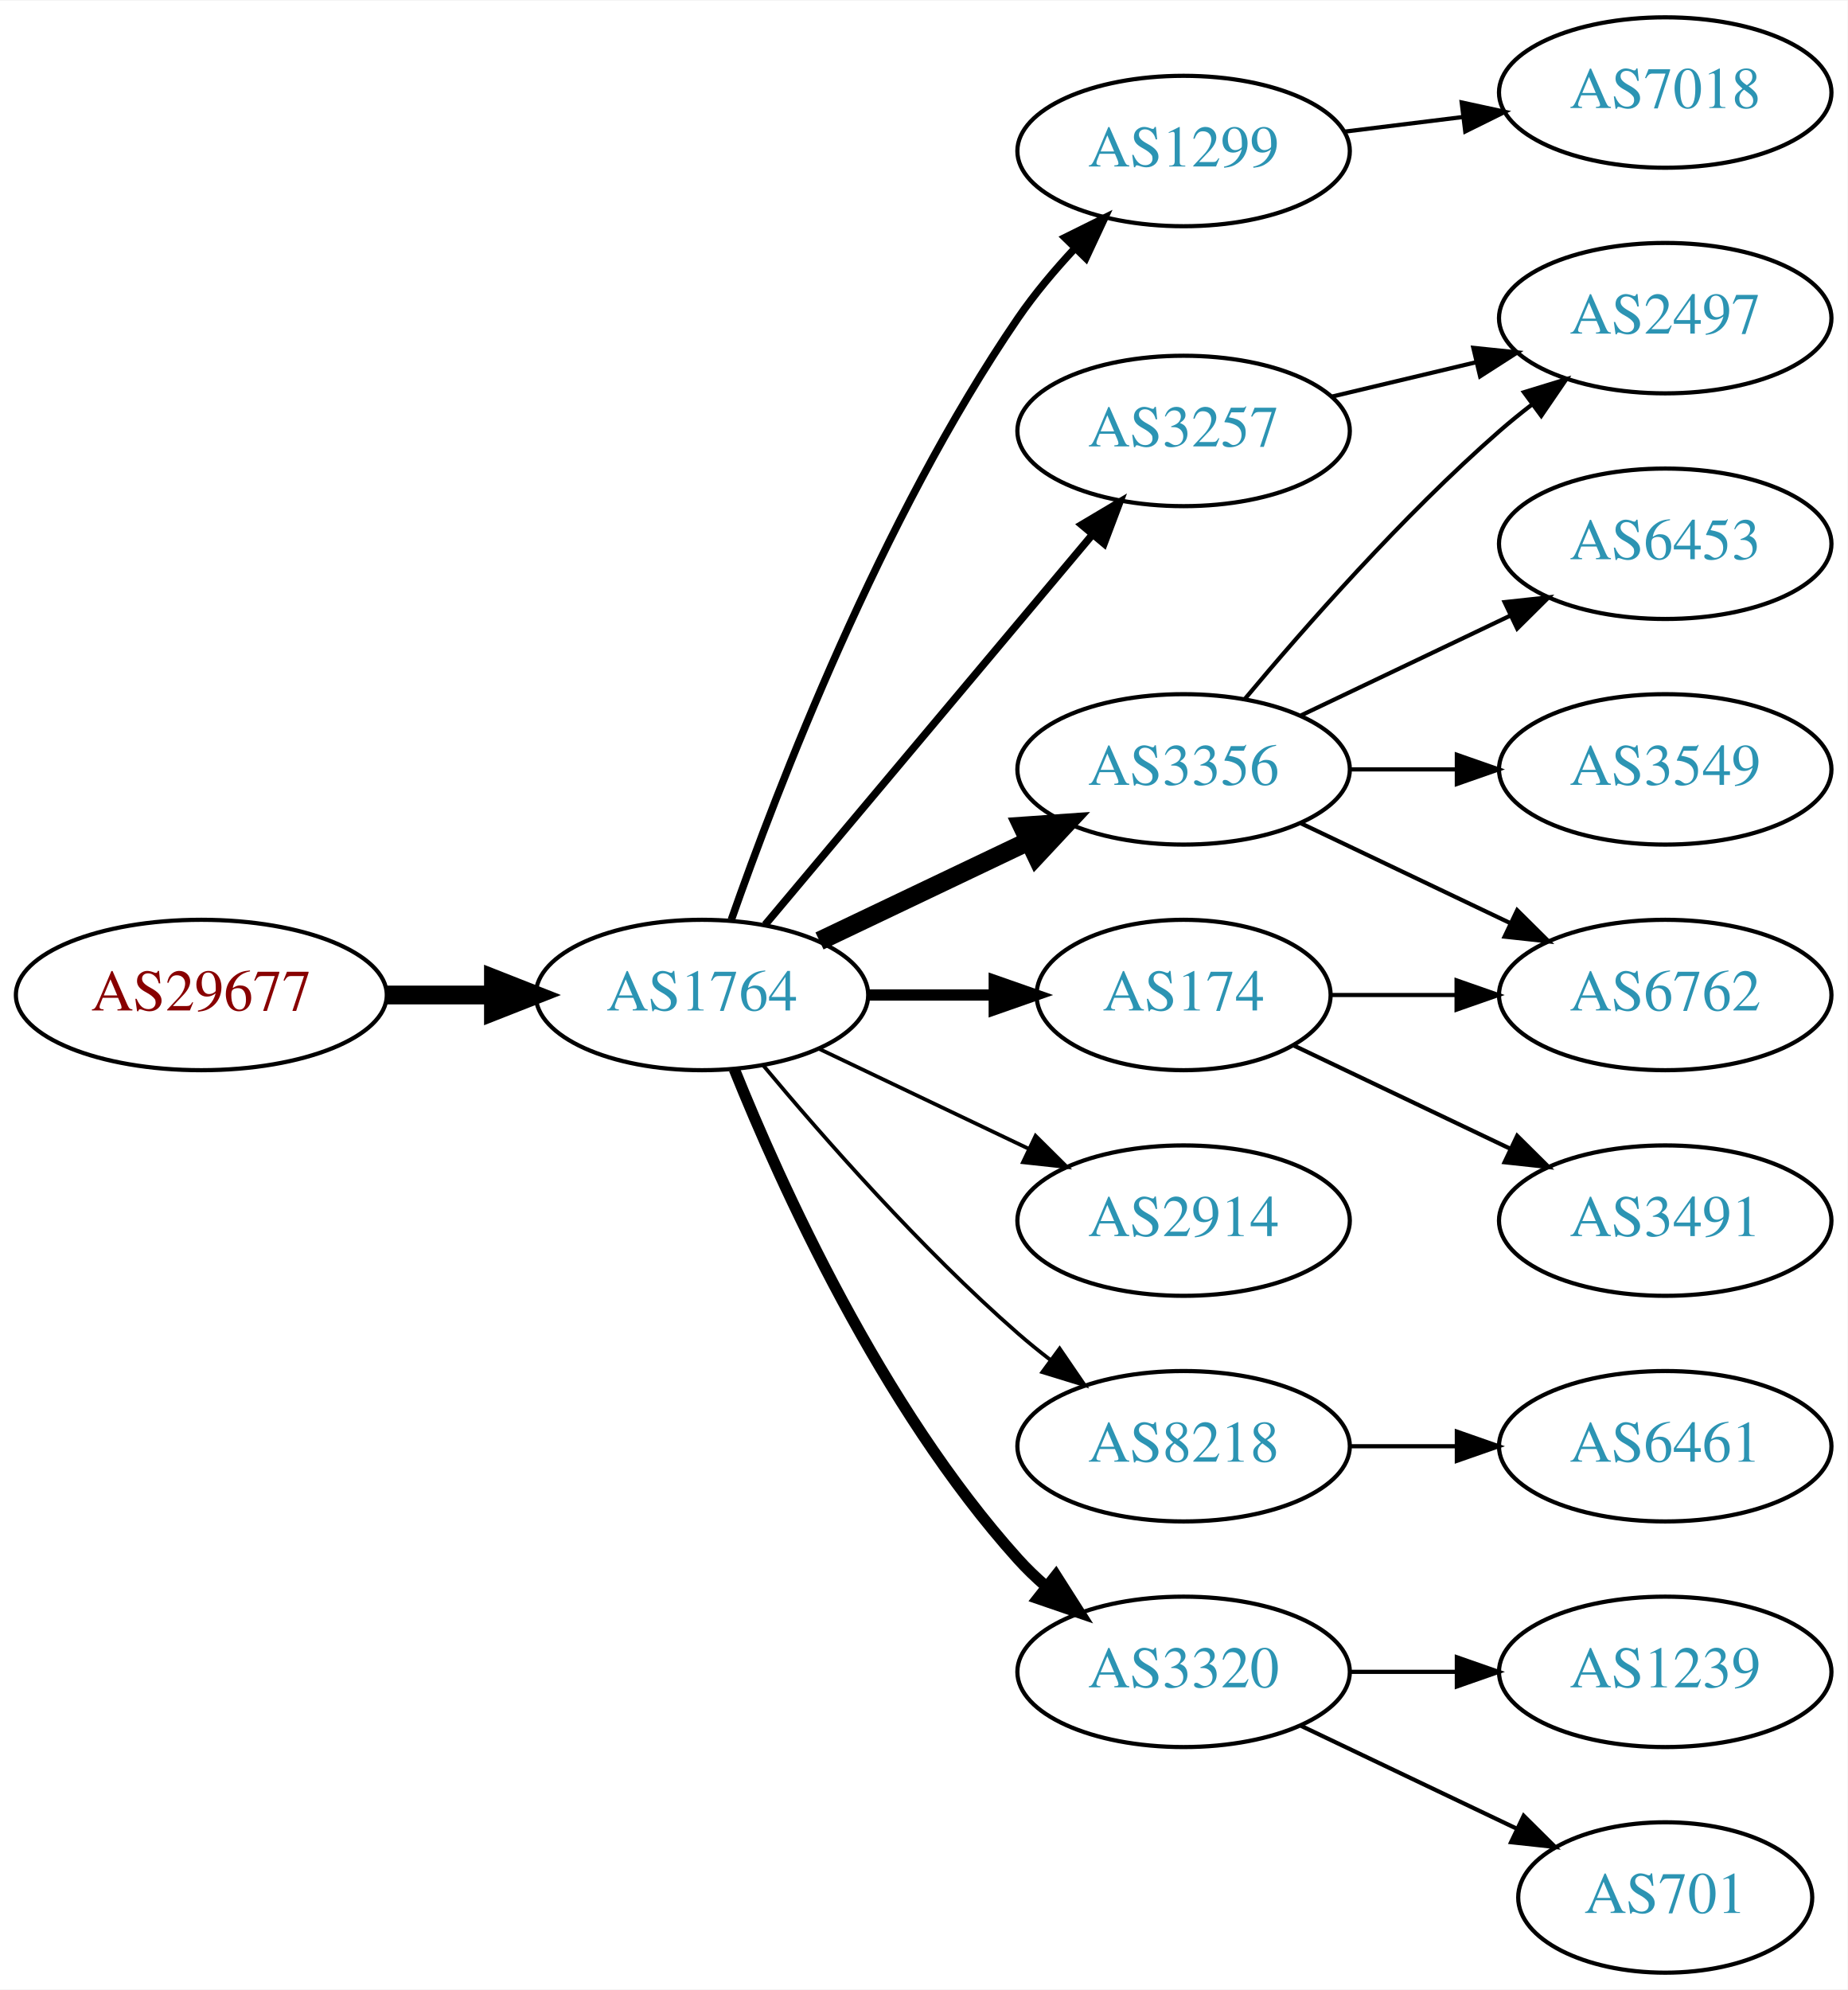
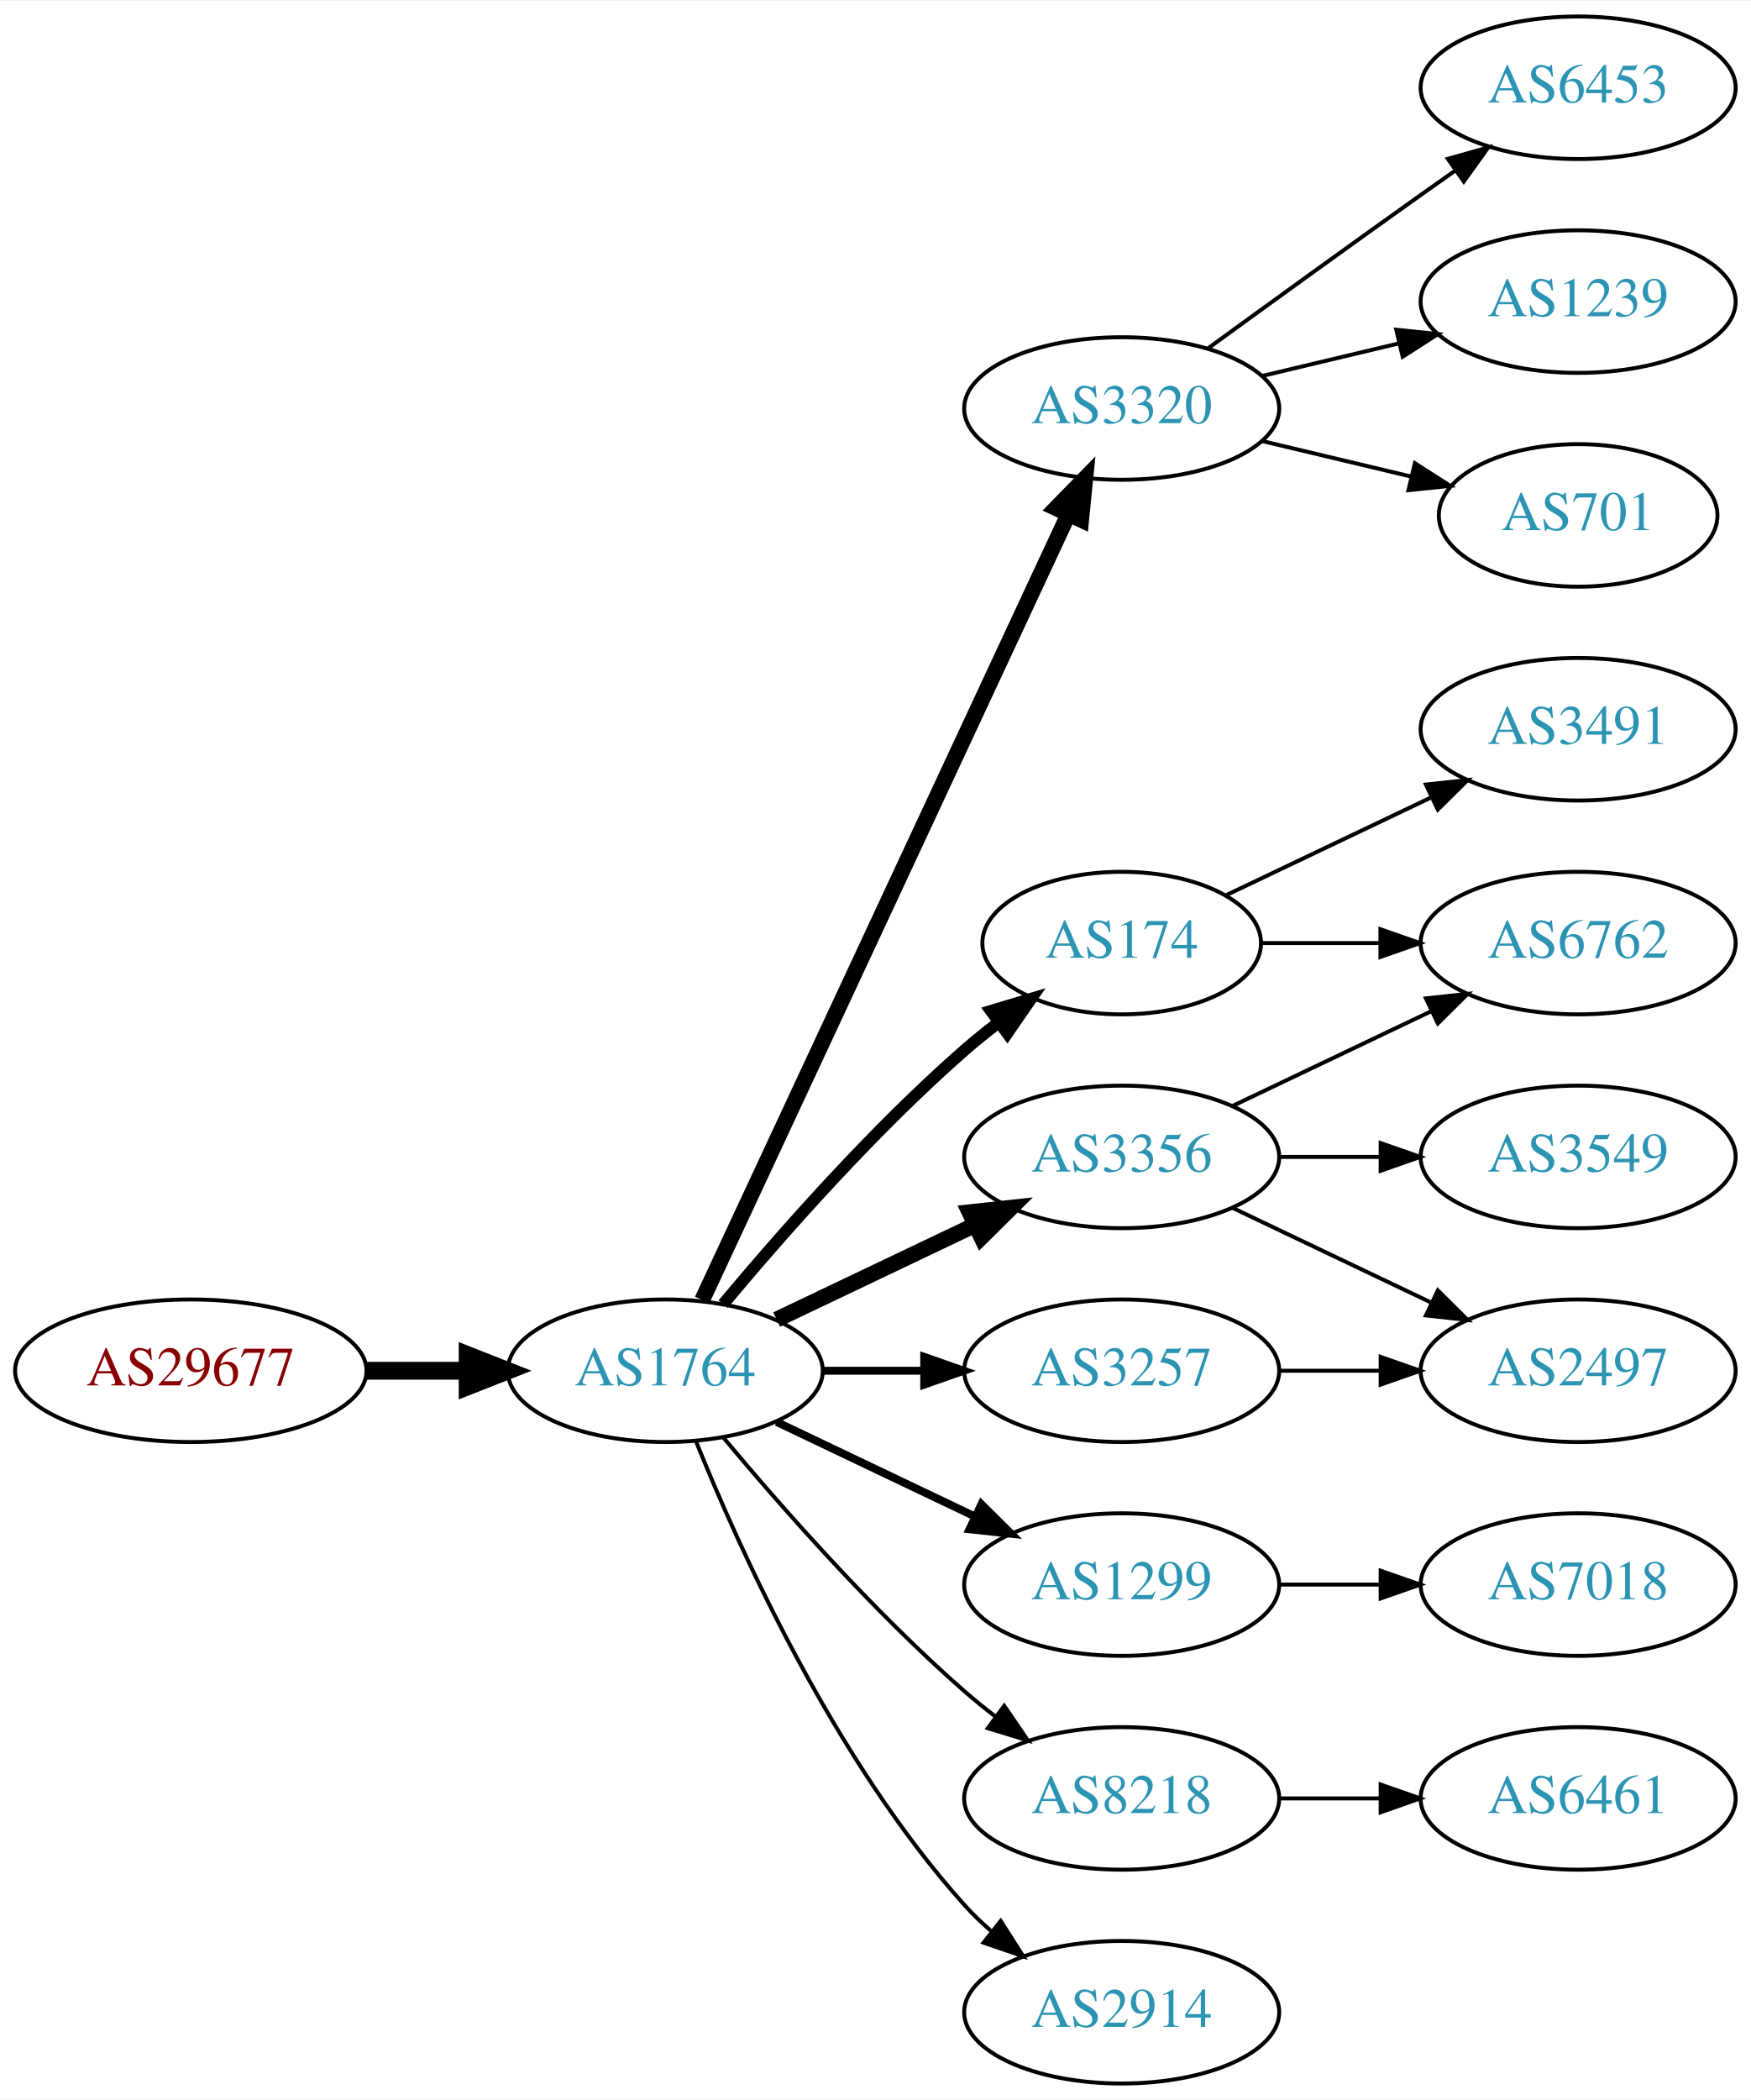
- <svg xmlns="http://www.w3.org/2000/svg" xmlns:xlink="http://www.w3.org/1999/xlink" width="442pt" height="476pt" viewBox="0.00 0.00 442.27 476.00">
-   <g id="graph0" class="graph" transform="scale(1 1) rotate(0) translate(4 472)">
-     <polygon fill="white" stroke="none" points="-4,4 -4,-472 438.271,-472 438.271,4 -4,4" />
+ <svg xmlns="http://www.w3.org/2000/svg" xmlns:xlink="http://www.w3.org/1999/xlink" width="442pt" height="530pt" viewBox="0.00 0.00 442.27 530.00">
+   <g id="graph0" class="graph" transform="scale(1 1) rotate(0) translate(4 526)">
+     <polygon fill="white" stroke="none" points="-4,4 -4,-526 438.271,-526 438.271,4 -4,4" />
    <g id="node1" class="node">
      <g id="a_node1">
        <a xlink:href="/asn/29677" xlink:title="AS29677 ~ AXIANS ICT Austria GmbH [AT]">
-           <ellipse fill="#ffffff" stroke="black" cx="44.196" cy="-234" rx="44.393" ry="18" />
-           <text text-anchor="middle" x="44.196" y="-230.3" font-family="Times,serif" font-size="14.00" fill="#880000">AS29677</text>
+           <ellipse fill="#ffffff" stroke="black" cx="44.196" cy="-180" rx="44.393" ry="18" />
+           <text text-anchor="middle" x="44.196" y="-176.3" font-family="Times,serif" font-size="14.00" fill="#880000">AS29677</text>
        </a>
      </g>
    </g>
    <g id="node2" class="node">
      <g id="a_node2">
        <a xlink:href="/asn/1764" xlink:title="AS1764 ~ NEXTLAYER-AS [AT]">
-           <ellipse fill="#ffffff" stroke="black" cx="164.039" cy="-234" rx="39.794" ry="18" />
-           <text text-anchor="middle" x="164.039" y="-230.3" font-family="Times,serif" font-size="14.00" fill="#2c94b3">AS1764</text>
+           <ellipse fill="#ffffff" stroke="black" cx="164.039" cy="-180" rx="39.794" ry="18" />
+           <text text-anchor="middle" x="164.039" y="-176.3" font-family="Times,serif" font-size="14.00" fill="#2c94b3">AS1764</text>
        </a>
      </g>
    </g>
    <g id="edge1" class="edge">
-       <path fill="none" stroke="black" stroke-width="4.5" d="M88.407,-234C96.72,-234 105.482,-234 113.965,-234" />
-       <polygon fill="black" stroke="black" stroke-width="4.5" points="114.123,-237.938 124.123,-234 114.123,-230.063 114.123,-237.938" />
+       <path fill="none" stroke="black" stroke-width="4.5" d="M88.407,-180C96.72,-180 105.482,-180 113.965,-180" />
+       <polygon fill="black" stroke="black" stroke-width="4.5" points="114.123,-183.938 124.123,-180 114.123,-176.063 114.123,-183.938" />
    </g>
    <g id="node3" class="node">
      <g id="a_node3">
-         <a xlink:href="/asn/1299" xlink:title="AS1299 ~ Telia Carrier [EU]">
-           <ellipse fill="#ffffff" stroke="black" cx="279.332" cy="-436" rx="39.794" ry="18" />
-           <text text-anchor="middle" x="279.332" y="-432.3" font-family="Times,serif" font-size="14.00" fill="#2c94b3">AS1299</text>
+         <a xlink:href="/asn/3257" xlink:title="AS3257 ~ GTT [DE]">
+           <ellipse fill="#ffffff" stroke="black" cx="279.332" cy="-180" rx="39.794" ry="18" />
+           <text text-anchor="middle" x="279.332" y="-176.3" font-family="Times,serif" font-size="14.00" fill="#2c94b3">AS3257</text>
        </a>
      </g>
    </g>
    <g id="edge2" class="edge">
-       <path fill="none" stroke="black" stroke-width="1.8" d="M171.083,-252.048C181.965,-283.106 206.813,-347.95 239.685,-396 243.641,-401.783 248.46,-407.501 253.334,-412.727" />
-       <polygon fill="black" stroke="black" stroke-width="1.8" points="250.929,-415.274 260.421,-419.981 255.936,-410.382 250.929,-415.274" />
+       <path fill="none" stroke="black" stroke-width="2" d="M203.711,-180C211.914,-180 220.678,-180 229.21,-180" />
+       <polygon fill="black" stroke="black" stroke-width="2" points="229.449,-183.5 239.449,-180 229.449,-176.5 229.449,-183.5" />
    </g>
    <g id="node4" class="node">
      <g id="a_node4">
-         <a xlink:href="/asn/3356" xlink:title="AS3356 ~ Level 3 Parent, LLC [US]">
-           <ellipse fill="#ffffff" stroke="black" cx="279.332" cy="-288" rx="39.794" ry="18" />
-           <text text-anchor="middle" x="279.332" y="-284.3" font-family="Times,serif" font-size="14.00" fill="#2c94b3">AS3356</text>
+         <a xlink:href="/asn/3320" xlink:title="AS3320 ~ DTAG [DE]">
+           <ellipse fill="#ffffff" stroke="black" cx="279.332" cy="-423" rx="39.794" ry="18" />
+           <text text-anchor="middle" x="279.332" y="-419.3" font-family="Times,serif" font-size="14.00" fill="#2c94b3">AS3320</text>
        </a>
      </g>
    </g>
    <g id="edge3" class="edge">
-       <path fill="none" stroke="black" stroke-width="4.5" d="M192.175,-246.934C207.169,-254.081 225.99,-263.052 242.213,-270.785" />
-       <polygon fill="black" stroke="black" stroke-width="4.5" points="240.695,-274.423 251.417,-275.171 244.084,-267.314 240.695,-274.423" />
+       <path fill="none" stroke="black" stroke-width="4" d="M173.369,-197.868C193.059,-240.101 242.559,-346.272 265.849,-396.227" />
+       <polygon fill="black" stroke="black" stroke-width="4" points="262.744,-397.849 270.141,-405.433 269.088,-394.891 262.744,-397.849" />
    </g>
    <g id="node5" class="node">
      <g id="a_node5">
        <a xlink:href="/asn/174" xlink:title="AS174 ~ Cogent Communications [US]">
-           <ellipse fill="#ffffff" stroke="black" cx="279.332" cy="-234" rx="35.194" ry="18" />
-           <text text-anchor="middle" x="279.332" y="-230.3" font-family="Times,serif" font-size="14.00" fill="#2c94b3">AS174</text>
+           <ellipse fill="#ffffff" stroke="black" cx="279.332" cy="-288" rx="35.194" ry="18" />
+           <text text-anchor="middle" x="279.332" y="-284.3" font-family="Times,serif" font-size="14.00" fill="#2c94b3">AS174</text>
        </a>
      </g>
    </g>
    <g id="edge4" class="edge">
-       <path fill="none" stroke="black" stroke-width="2.7" d="M203.711,-234C213.416,-234 223.907,-234 233.87,-234" />
-       <polygon fill="black" stroke="black" stroke-width="2.7" points="234.006,-237.5 244.006,-234 234.006,-230.5 234.006,-237.5" />
+       <path fill="none" stroke="black" stroke-width="3" d="M178.669,-196.817C192.951,-213.929 216.498,-240.745 239.685,-261 242.355,-263.332 245.228,-265.648 248.158,-267.886" />
+       <polygon fill="black" stroke="black" stroke-width="3" points="246.309,-270.87 256.449,-273.939 250.436,-265.216 246.309,-270.87" />
    </g>
    <g id="node6" class="node">
      <g id="a_node6">
-         <a xlink:href="/asn/2914" xlink:title="AS2914 ~ NTT America, Inc. [US]">
-           <ellipse fill="#ffffff" stroke="black" cx="279.332" cy="-180" rx="39.794" ry="18" />
-           <text text-anchor="middle" x="279.332" y="-176.3" font-family="Times,serif" font-size="14.00" fill="#2c94b3">AS2914</text>
+         <a xlink:href="/asn/3356" xlink:title="AS3356 ~ Level 3 Parent, LLC [US]">
+           <ellipse fill="#ffffff" stroke="black" cx="279.332" cy="-234" rx="39.794" ry="18" />
+           <text text-anchor="middle" x="279.332" y="-230.3" font-family="Times,serif" font-size="14.00" fill="#2c94b3">AS3356</text>
        </a>
      </g>
    </g>
    <g id="edge5" class="edge">
-       <path fill="none" stroke="black" stroke-width="0.9" d="M192.175,-221.066C207.169,-213.919 225.99,-204.948 242.213,-197.215" />
-       <polygon fill="black" stroke="black" stroke-width="0.9" points="243.895,-200.291 251.417,-192.829 240.884,-193.972 243.895,-200.291" />
+       <path fill="none" stroke="black" stroke-width="4" d="M192.175,-192.934C207.169,-200.081 225.99,-209.052 242.213,-216.785" />
+       <polygon fill="black" stroke="black" stroke-width="4" points="240.884,-220.028 251.417,-221.171 243.895,-213.709 240.884,-220.028" />
    </g>
    <g id="node7" class="node">
      <g id="a_node7">
-         <a xlink:href="/asn/8218" xlink:title="AS8218 ~ legacy Neotelecoms [FR]">
+         <a xlink:href="/asn/1299" xlink:title="AS1299 ~ Telia Carrier [EU]">
          <ellipse fill="#ffffff" stroke="black" cx="279.332" cy="-126" rx="39.794" ry="18" />
-           <text text-anchor="middle" x="279.332" y="-122.3" font-family="Times,serif" font-size="14.00" fill="#2c94b3">AS8218</text>
+           <text text-anchor="middle" x="279.332" y="-122.3" font-family="Times,serif" font-size="14.00" fill="#2c94b3">AS1299</text>
        </a>
      </g>
    </g>
    <g id="edge6" class="edge">
-       <path fill="none" stroke="black" stroke-width="0.9" d="M178.669,-217.183C192.951,-200.071 216.498,-173.255 239.685,-153 242.151,-150.846 244.789,-148.706 247.487,-146.628" />
-       <polygon fill="black" stroke="black" stroke-width="0.9" points="249.66,-149.375 255.641,-140.63 245.512,-143.736 249.66,-149.375" />
+       <path fill="none" stroke="black" stroke-width="2" d="M192.175,-167.066C207.169,-159.919 225.99,-150.948 242.213,-143.215" />
+       <polygon fill="black" stroke="black" stroke-width="2" points="243.895,-146.291 251.417,-138.829 240.884,-139.972 243.895,-146.291" />
    </g>
    <g id="node8" class="node">
      <g id="a_node8">
-         <a xlink:href="/asn/3257" xlink:title="AS3257 ~ GTT [DE]">
-           <ellipse fill="#ffffff" stroke="black" cx="279.332" cy="-369" rx="39.794" ry="18" />
-           <text text-anchor="middle" x="279.332" y="-365.3" font-family="Times,serif" font-size="14.00" fill="#2c94b3">AS3257</text>
+         <a xlink:href="/asn/8218" xlink:title="AS8218 ~ legacy Neotelecoms [FR]">
+           <ellipse fill="#ffffff" stroke="black" cx="279.332" cy="-72" rx="39.794" ry="18" />
+           <text text-anchor="middle" x="279.332" y="-68.3" font-family="Times,serif" font-size="14.00" fill="#2c94b3">AS8218</text>
        </a>
      </g>
    </g>
    <g id="edge7" class="edge">
-       <path fill="none" stroke="black" stroke-width="1.8" d="M179.158,-250.825C198.833,-274.269 234.637,-316.934 257.415,-344.076" />
-       <polygon fill="black" stroke="black" stroke-width="1.8" points="254.925,-346.553 264.034,-351.963 260.287,-342.053 254.925,-346.553" />
+       <path fill="none" stroke="black" d="M178.669,-163.183C192.951,-146.071 216.498,-119.255 239.685,-99 242.151,-96.846 244.789,-94.706 247.487,-92.628" />
+       <polygon fill="black" stroke="black" points="249.66,-95.375 255.641,-86.63 245.512,-89.736 249.66,-95.375" />
    </g>
    <g id="node9" class="node">
      <g id="a_node9">
-         <a xlink:href="/asn/3320" xlink:title="AS3320 ~ DTAG [DE]">
-           <ellipse fill="#ffffff" stroke="black" cx="279.332" cy="-72" rx="39.794" ry="18" />
-           <text text-anchor="middle" x="279.332" y="-68.3" font-family="Times,serif" font-size="14.00" fill="#2c94b3">AS3320</text>
+         <a xlink:href="/asn/2914" xlink:title="AS2914 ~ NTT America, Inc. [US]">
+           <ellipse fill="#ffffff" stroke="black" cx="279.332" cy="-18" rx="39.794" ry="18" />
+           <text text-anchor="middle" x="279.332" y="-14.3" font-family="Times,serif" font-size="14.00" fill="#2c94b3">AS2914</text>
        </a>
      </g>
    </g>
    <g id="edge8" class="edge">
-       <path fill="none" stroke="black" stroke-width="2.7" d="M171.786,-216.213C182.837,-188.757 206.891,-135.422 239.685,-99 241.688,-96.776 243.906,-94.637 246.239,-92.603" />
-       <polygon fill="black" stroke="black" stroke-width="2.7" points="248.769,-95.065 254.458,-86.127 244.437,-89.567 248.769,-95.065" />
+       <path fill="none" stroke="black" d="M171.786,-162.213C182.837,-134.757 206.891,-81.422 239.685,-45 241.688,-42.776 243.906,-40.637 246.239,-38.603" />
+       <polygon fill="black" stroke="black" points="248.769,-41.065 254.458,-32.127 244.437,-35.567 248.769,-41.065" />
+     </g>
+     <g id="node15" class="node">
+       <g id="a_node15">
+         <a xlink:href="/asn/2497" xlink:title="AS2497 ~ Internet Initiative Japan Inc. [JP]">
+           <ellipse fill="#ffffff" stroke="black" cx="394.625" cy="-180" rx="39.794" ry="18" />
+           <text text-anchor="middle" x="394.625" y="-176.3" font-family="Times,serif" font-size="14.00" fill="#2c94b3">AS2497</text>
+         </a>
+       </g>
+     </g>
+     <g id="edge17" class="edge">
+       <path fill="none" stroke="black" d="M319.004,-180C327.207,-180 335.971,-180 344.503,-180" />
+       <polygon fill="black" stroke="black" points="344.742,-183.5 354.742,-180 344.742,-176.5 344.742,-183.5" />
+     </g>
+     <g id="node10" class="node">
+       <g id="a_node10">
+         <a xlink:href="/asn/6453" xlink:title="AS6453 ~ TATA COMMUNICATIONS (AMERICA) INC [US]">
+           <ellipse fill="#ffffff" stroke="black" cx="394.625" cy="-504" rx="39.794" ry="18" />
+           <text text-anchor="middle" x="394.625" y="-500.3" font-family="Times,serif" font-size="14.00" fill="#2c94b3">AS6453</text>
+         </a>
+       </g>
+     </g>
+     <g id="edge9" class="edge">
+       <path fill="none" stroke="black" d="M301.18,-438.222C316.114,-449.091 336.727,-464.025 354.978,-477 357.799,-479.005 360.742,-481.085 363.69,-483.159" />
+       <polygon fill="black" stroke="black" points="361.717,-486.05 371.914,-488.926 365.736,-480.319 361.717,-486.05" />
+     </g>
+     <g id="node11" class="node">
+       <g id="a_node11">
+         <a xlink:href="/asn/1239" xlink:title="AS1239 ~ Sprint [US]">
+           <ellipse fill="#ffffff" stroke="black" cx="394.625" cy="-450" rx="39.794" ry="18" />
+           <text text-anchor="middle" x="394.625" y="-446.3" font-family="Times,serif" font-size="14.00" fill="#2c94b3">AS1239</text>
+         </a>
+       </g>
+     </g>
+     <g id="edge10" class="edge">
+       <path fill="none" stroke="black" d="M314.939,-431.248C325.81,-433.838 337.964,-436.735 349.407,-439.462" />
+       <polygon fill="black" stroke="black" points="348.69,-442.889 359.229,-441.803 350.313,-436.08 348.69,-442.889" />
+     </g>
+     <g id="node12" class="node">
+       <g id="a_node12">
+         <a xlink:href="/asn/701" xlink:title="AS701 ~ UUNET [US]">
+           <ellipse fill="#ffffff" stroke="black" cx="394.625" cy="-396" rx="35.194" ry="18" />
+           <text text-anchor="middle" x="394.625" y="-392.3" font-family="Times,serif" font-size="14.00" fill="#2c94b3">AS701</text>
+         </a>
+       </g>
+     </g>
+     <g id="edge11" class="edge">
+       <path fill="none" stroke="black" d="M314.939,-414.752C326.733,-411.942 340.038,-408.771 352.306,-405.847" />
+       <polygon fill="black" stroke="black" points="353.394,-409.186 362.311,-403.463 351.772,-402.376 353.394,-409.186" />
+     </g>
+     <g id="node13" class="node">
+       <g id="a_node13">
+         <a xlink:href="/asn/3491" xlink:title="AS3491 ~ PCCW Global, Inc. [US]">
+           <ellipse fill="#ffffff" stroke="black" cx="394.625" cy="-342" rx="39.794" ry="18" />
+           <text text-anchor="middle" x="394.625" y="-338.3" font-family="Times,serif" font-size="14.00" fill="#2c94b3">AS3491</text>
+         </a>
+       </g>
+     </g>
+     <g id="edge12" class="edge">
+       <path fill="none" stroke="black" d="M305.757,-300.119C321.059,-307.413 340.783,-316.814 357.665,-324.86" />
+       <polygon fill="black" stroke="black" points="356.172,-328.026 366.705,-329.169 359.184,-321.707 356.172,-328.026" />
    </g>
    <g id="node14" class="node">
      <g id="a_node14">
-         <a xlink:href="/asn/7018" xlink:title="AS7018 ~ AT&amp;T Services, Inc. [US]">
-           <ellipse fill="#ffffff" stroke="black" cx="394.625" cy="-450" rx="39.794" ry="18" />
-           <text text-anchor="middle" x="394.625" y="-446.3" font-family="Times,serif" font-size="14.00" fill="#2c94b3">AS7018</text>
+         <a xlink:href="/asn/6762" xlink:title="AS6762 ~ TELECOM ITALIA SPARKLE S.p.A. [IT]">
+           <ellipse fill="#ffffff" stroke="black" cx="394.625" cy="-288" rx="39.794" ry="18" />
+           <text text-anchor="middle" x="394.625" y="-284.3" font-family="Times,serif" font-size="14.00" fill="#2c94b3">AS6762</text>
        </a>
      </g>
    </g>
    <g id="edge13" class="edge">
-       <path fill="none" stroke="black" d="M317.742,-440.623C326.83,-441.746 336.667,-442.962 346.152,-444.134" />
-       <polygon fill="black" stroke="black" points="345.9,-447.629 356.254,-445.382 346.758,-440.682 345.9,-447.629" />
-     </g>
-     <g id="node10" class="node">
-       <g id="a_node10">
-         <a xlink:href="/asn/2497" xlink:title="AS2497 ~ Internet Initiative Japan Inc. [JP]">
-           <ellipse fill="#ffffff" stroke="black" cx="394.625" cy="-396" rx="39.794" ry="18" />
-           <text text-anchor="middle" x="394.625" y="-392.3" font-family="Times,serif" font-size="14.00" fill="#2c94b3">AS2497</text>
-         </a>
-       </g>
-     </g>
-     <g id="edge9" class="edge">
-       <path fill="none" stroke="black" d="M293.962,-304.817C308.244,-321.929 331.791,-348.745 354.978,-369 357.444,-371.154 360.082,-373.294 362.78,-375.372" />
-       <polygon fill="black" stroke="black" points="360.805,-378.264 370.934,-381.37 364.953,-372.625 360.805,-378.264" />
-     </g>
-     <g id="node11" class="node">
-       <g id="a_node11">
-         <a xlink:href="/asn/6453" xlink:title="AS6453 ~ TATA COMMUNICATIONS (AMERICA) INC [US]">
-           <ellipse fill="#ffffff" stroke="black" cx="394.625" cy="-342" rx="39.794" ry="18" />
-           <text text-anchor="middle" x="394.625" y="-338.3" font-family="Times,serif" font-size="14.00" fill="#2c94b3">AS6453</text>
-         </a>
-       </g>
-     </g>
-     <g id="edge10" class="edge">
-       <path fill="none" stroke="black" d="M307.468,-300.934C322.462,-308.081 341.283,-317.052 357.506,-324.785" />
-       <polygon fill="black" stroke="black" points="356.177,-328.028 366.71,-329.171 359.188,-321.709 356.177,-328.028" />
-     </g>
-     <g id="node12" class="node">
-       <g id="a_node12">
+       <path fill="none" stroke="black" d="M314.631,-288C324.008,-288 334.358,-288 344.393,-288" />
+       <polygon fill="black" stroke="black" points="344.681,-291.5 354.681,-288 344.681,-284.5 344.681,-291.5" />
+     </g>
+     <g id="edge15" class="edge">
+       <path fill="none" stroke="black" d="M307.468,-246.934C322.462,-254.081 341.283,-263.052 357.506,-270.785" />
+       <polygon fill="black" stroke="black" points="356.177,-274.028 366.71,-275.171 359.188,-267.709 356.177,-274.028" />
+     </g>
+     <g id="edge14" class="edge">
+       <path fill="none" stroke="black" d="M307.468,-221.066C322.462,-213.919 341.283,-204.948 357.506,-197.215" />
+       <polygon fill="black" stroke="black" points="359.188,-200.291 366.71,-192.829 356.177,-193.972 359.188,-200.291" />
+     </g>
+     <g id="node16" class="node">
+       <g id="a_node16">
        <a xlink:href="/asn/3549" xlink:title="AS3549 ~ Level 3 Parent, LLC [US]">
-           <ellipse fill="#ffffff" stroke="black" cx="394.625" cy="-288" rx="39.794" ry="18" />
-           <text text-anchor="middle" x="394.625" y="-284.3" font-family="Times,serif" font-size="14.00" fill="#2c94b3">AS3549</text>
-         </a>
-       </g>
-     </g>
-     <g id="edge11" class="edge">
-       <path fill="none" stroke="black" d="M319.004,-288C327.207,-288 335.971,-288 344.503,-288" />
-       <polygon fill="black" stroke="black" points="344.742,-291.5 354.742,-288 344.742,-284.5 344.742,-291.5" />
-     </g>
-     <g id="node13" class="node">
-       <g id="a_node13">
-         <a xlink:href="/asn/6762" xlink:title="AS6762 ~ TELECOM ITALIA SPARKLE S.p.A. [IT]">
          <ellipse fill="#ffffff" stroke="black" cx="394.625" cy="-234" rx="39.794" ry="18" />
-           <text text-anchor="middle" x="394.625" y="-230.3" font-family="Times,serif" font-size="14.00" fill="#2c94b3">AS6762</text>
-         </a>
-       </g>
-     </g>
-     <g id="edge12" class="edge">
-       <path fill="none" stroke="black" d="M307.468,-275.066C322.462,-267.919 341.283,-258.948 357.506,-251.215" />
-       <polygon fill="black" stroke="black" points="359.188,-254.291 366.71,-246.829 356.177,-247.972 359.188,-254.291" />
-     </g>
-     <g id="edge19" class="edge">
-       <path fill="none" stroke="black" d="M314.631,-234C324.008,-234 334.358,-234 344.393,-234" />
-       <polygon fill="black" stroke="black" points="344.681,-237.5 354.681,-234 344.681,-230.5 344.681,-237.5" />
+           <text text-anchor="middle" x="394.625" y="-230.3" font-family="Times,serif" font-size="14.00" fill="#2c94b3">AS3549</text>
+         </a>
+       </g>
+     </g>
+     <g id="edge16" class="edge">
+       <path fill="none" stroke="black" d="M319.004,-234C327.207,-234 335.971,-234 344.503,-234" />
+       <polygon fill="black" stroke="black" points="344.742,-237.5 354.742,-234 344.742,-230.5 344.742,-237.5" />
    </g>
    <g id="node18" class="node">
      <g id="a_node18">
-         <a xlink:href="/asn/3491" xlink:title="AS3491 ~ PCCW Global, Inc. [US]">
-           <ellipse fill="#ffffff" stroke="black" cx="394.625" cy="-180" rx="39.794" ry="18" />
-           <text text-anchor="middle" x="394.625" y="-176.3" font-family="Times,serif" font-size="14.00" fill="#2c94b3">AS3491</text>
-         </a>
-       </g>
-     </g>
-     <g id="edge18" class="edge">
-       <path fill="none" stroke="black" d="M305.757,-221.881C321.059,-214.587 340.783,-205.186 357.665,-197.14" />
-       <polygon fill="black" stroke="black" points="359.184,-200.293 366.705,-192.831 356.172,-193.974 359.184,-200.293" />
-     </g>
-     <g id="node15" class="node">
-       <g id="a_node15">
-         <a xlink:href="/asn/6461" xlink:title="AS6461 ~ Zayo Bandwidth [US]">
+         <a xlink:href="/asn/7018" xlink:title="AS7018 ~ AT&amp;T Services, Inc. [US]">
          <ellipse fill="#ffffff" stroke="black" cx="394.625" cy="-126" rx="39.794" ry="18" />
-           <text text-anchor="middle" x="394.625" y="-122.3" font-family="Times,serif" font-size="14.00" fill="#2c94b3">AS6461</text>
-         </a>
-       </g>
-     </g>
-     <g id="edge14" class="edge">
+           <text text-anchor="middle" x="394.625" y="-122.3" font-family="Times,serif" font-size="14.00" fill="#2c94b3">AS7018</text>
+         </a>
+       </g>
+     </g>
+     <g id="edge19" class="edge">
      <path fill="none" stroke="black" d="M319.004,-126C327.207,-126 335.971,-126 344.503,-126" />
      <polygon fill="black" stroke="black" points="344.742,-129.5 354.742,-126 344.742,-122.5 344.742,-129.5" />
    </g>
-     <g id="edge15" class="edge">
-       <path fill="none" stroke="black" d="M314.939,-377.248C325.81,-379.838 337.964,-382.735 349.407,-385.462" />
-       <polygon fill="black" stroke="black" points="348.69,-388.889 359.229,-387.803 350.313,-382.08 348.69,-388.889" />
-     </g>
-     <g id="node16" class="node">
-       <g id="a_node16">
-         <a xlink:href="/asn/1239" xlink:title="AS1239 ~ Sprint [US]">
+     <g id="node17" class="node">
+       <g id="a_node17">
+         <a xlink:href="/asn/6461" xlink:title="AS6461 ~ Zayo Bandwidth [US]">
          <ellipse fill="#ffffff" stroke="black" cx="394.625" cy="-72" rx="39.794" ry="18" />
-           <text text-anchor="middle" x="394.625" y="-68.3" font-family="Times,serif" font-size="14.00" fill="#2c94b3">AS1239</text>
-         </a>
-       </g>
-     </g>
-     <g id="edge16" class="edge">
+           <text text-anchor="middle" x="394.625" y="-68.3" font-family="Times,serif" font-size="14.00" fill="#2c94b3">AS6461</text>
+         </a>
+       </g>
+     </g>
+     <g id="edge18" class="edge">
      <path fill="none" stroke="black" d="M319.004,-72C327.207,-72 335.971,-72 344.503,-72" />
      <polygon fill="black" stroke="black" points="344.742,-75.5 354.742,-72 344.742,-68.5 344.742,-75.5" />
    </g>
-     <g id="node17" class="node">
-       <g id="a_node17">
-         <a xlink:href="/asn/701" xlink:title="AS701 ~ UUNET [US]">
-           <ellipse fill="#ffffff" stroke="black" cx="394.625" cy="-18" rx="35.194" ry="18" />
-           <text text-anchor="middle" x="394.625" y="-14.3" font-family="Times,serif" font-size="14.00" fill="#2c94b3">AS701</text>
-         </a>
-       </g>
-     </g>
-     <g id="edge17" class="edge">
-       <path fill="none" stroke="black" d="M307.468,-59.066C322.9,-51.71 342.385,-42.423 358.92,-34.541" />
-       <polygon fill="black" stroke="black" points="360.741,-37.551 368.262,-30.089 357.729,-31.232 360.741,-37.551" />
-     </g>
  </g>
</svg>
